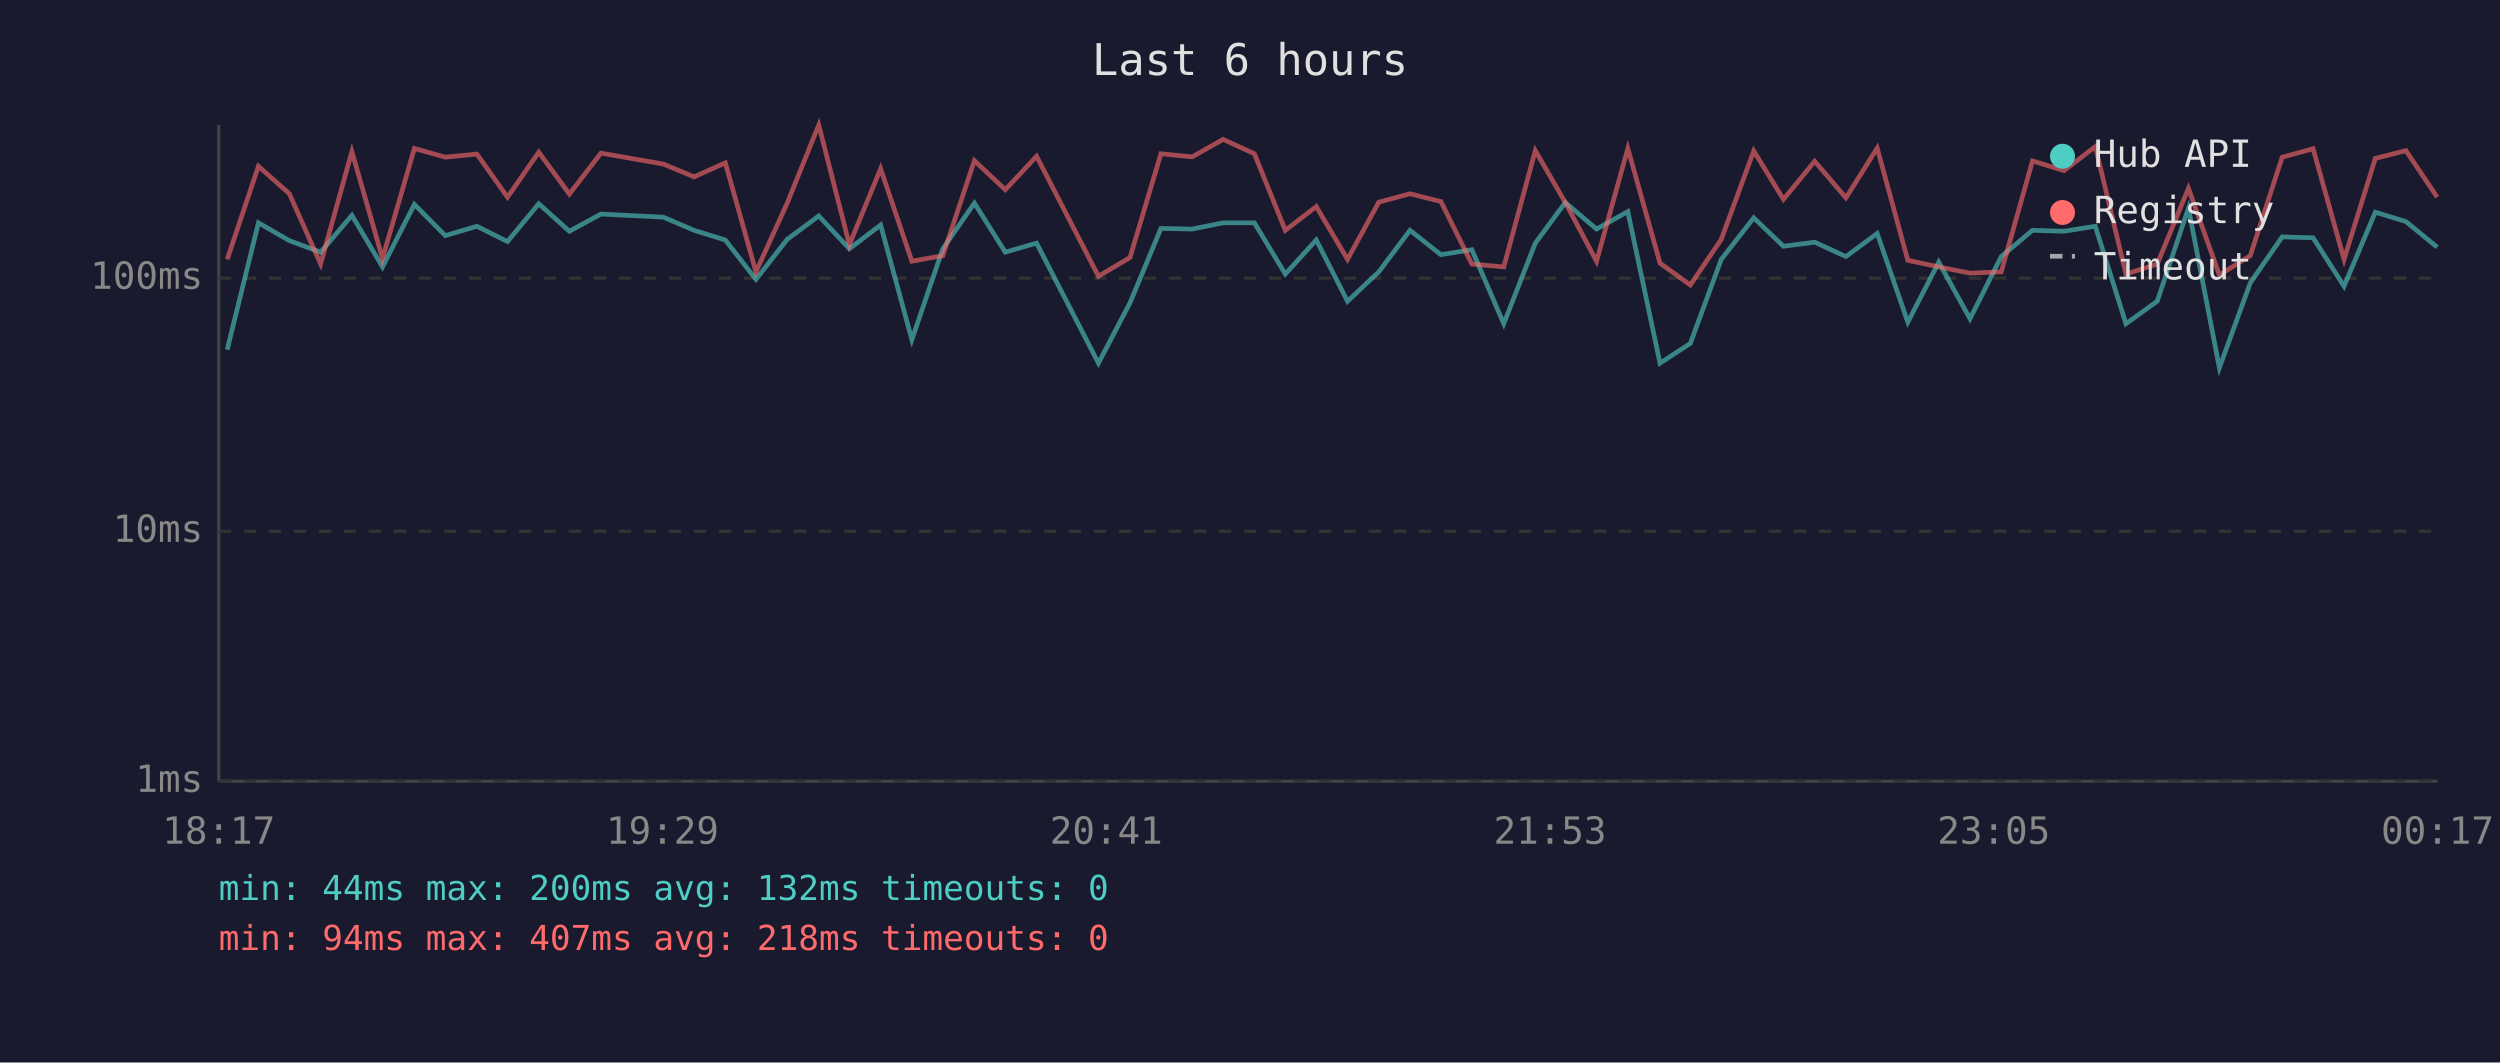
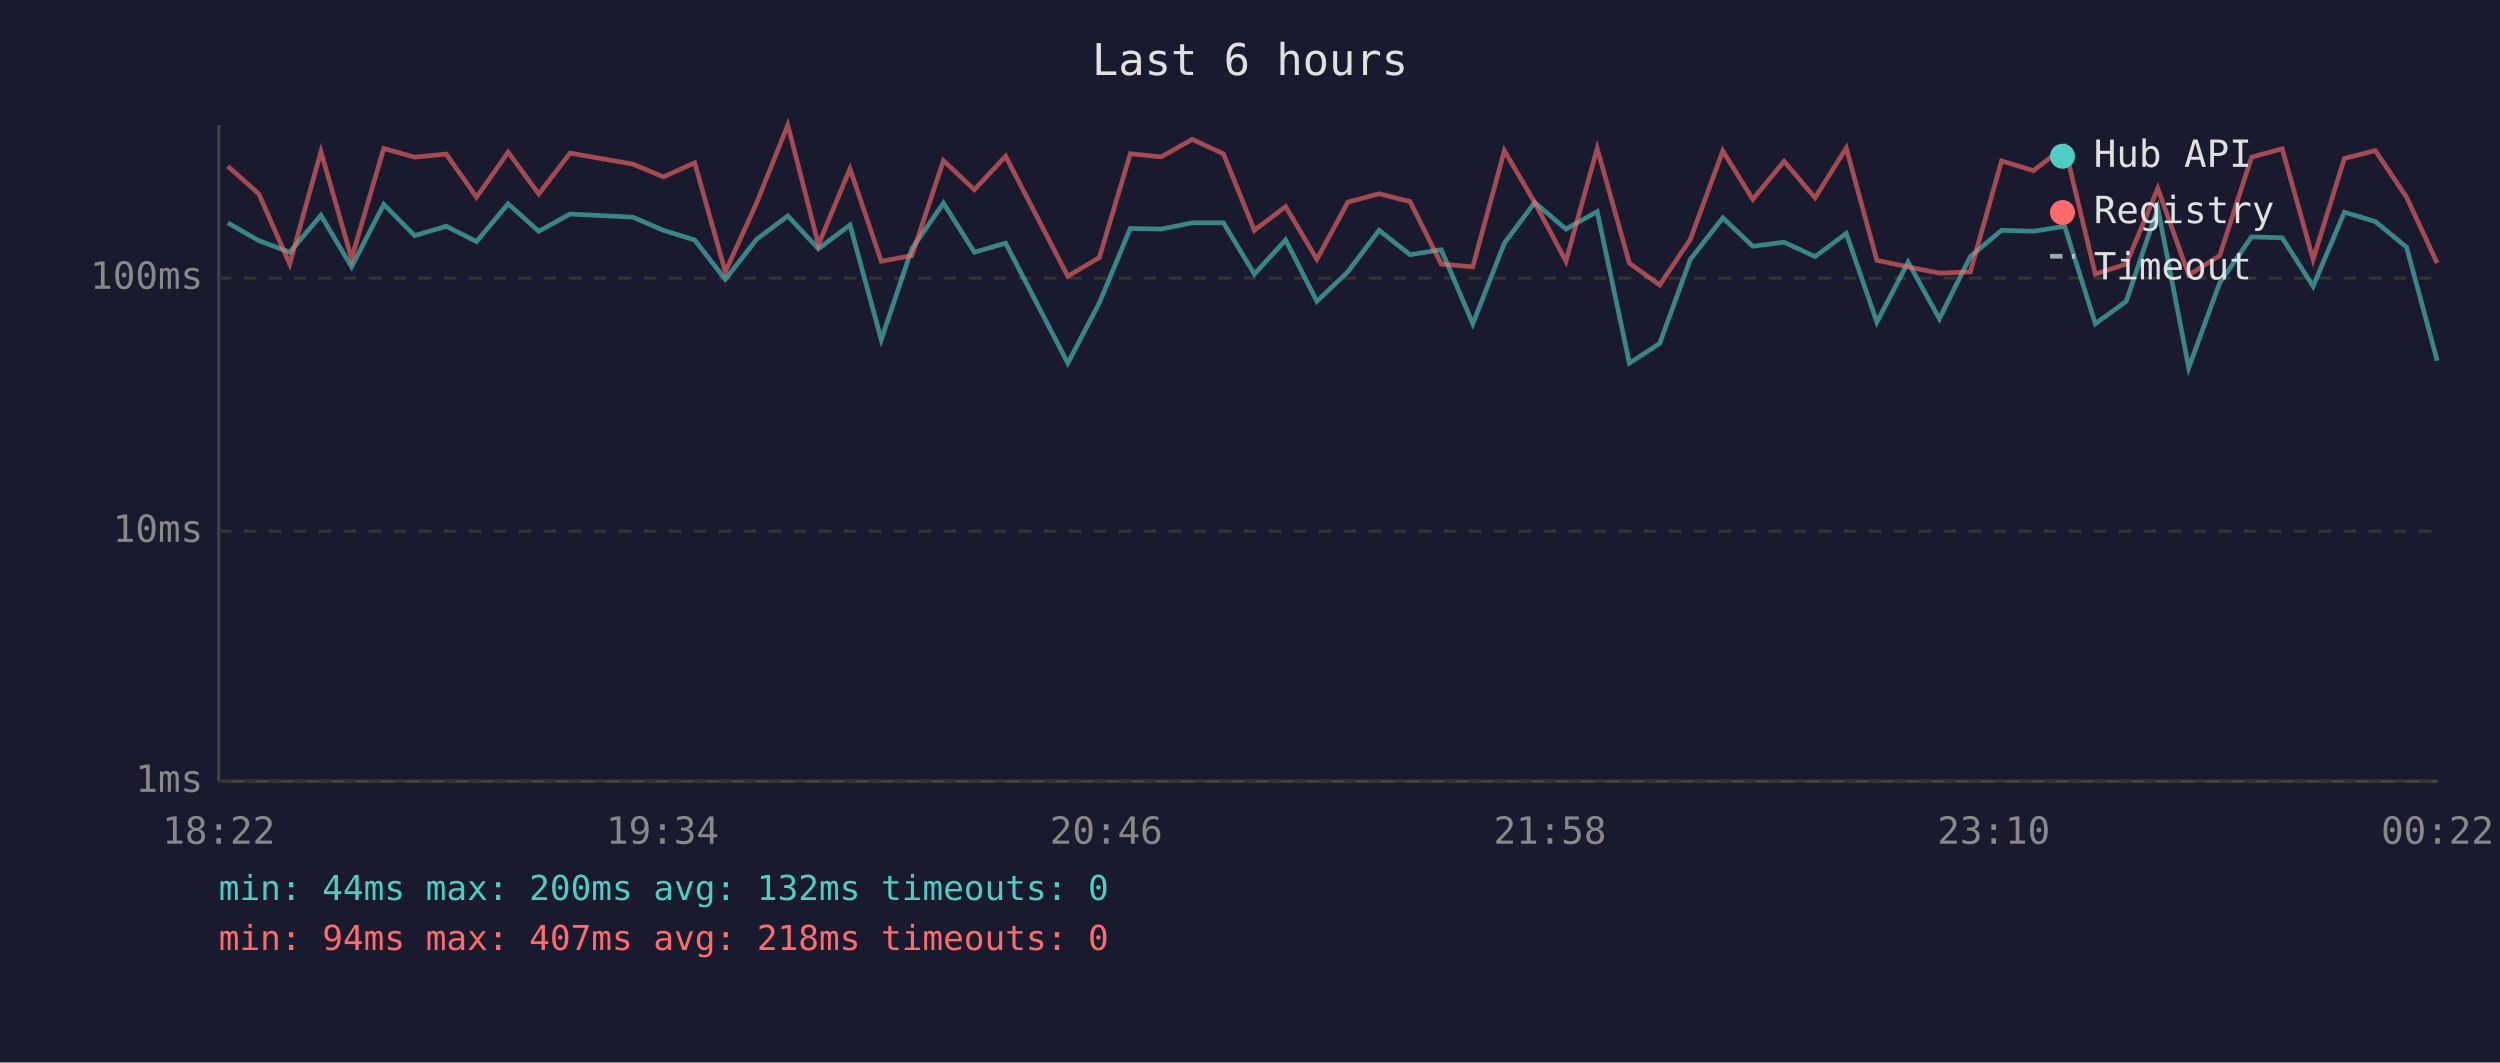
<svg xmlns="http://www.w3.org/2000/svg" viewBox="0 0 800 340" font-family="monospace" font-size="12">
  <rect width="800" height="340" fill="#1a1a2e" />
  <text x="400" y="24" fill="#e0e0e0" font-size="14" text-anchor="middle">Last 6 hours</text>
  <line x1="70" y1="40" x2="70" y2="250" stroke="#444" stroke-width="1" />
  <line x1="70" y1="250" x2="780" y2="250" stroke="#444" stroke-width="1" />
  <line x1="70" y1="250" x2="780" y2="250" stroke="#333" stroke-width="1" stroke-dasharray="4" />
  <text x="65" y="250" fill="#888" text-anchor="end" dominant-baseline="middle">1ms</text>
  <line x1="70" y1="170" x2="780" y2="170" stroke="#333" stroke-width="1" stroke-dasharray="4" />
  <text x="65" y="170" fill="#888" text-anchor="end" dominant-baseline="middle">10ms</text>
  <line x1="70" y1="89" x2="780" y2="89" stroke="#333" stroke-width="1" stroke-dasharray="4" />
  <text x="65" y="89" fill="#888" text-anchor="end" dominant-baseline="middle">100ms</text>
-   <text x="70" y="270" fill="#888" text-anchor="middle">18:17</text>
-   <text x="212" y="270" fill="#888" text-anchor="middle">19:29</text>
-   <text x="354" y="270" fill="#888" text-anchor="middle">20:41</text>
-   <text x="496" y="270" fill="#888" text-anchor="middle">21:53</text>
-   <text x="638" y="270" fill="#888" text-anchor="middle">23:05</text>
-   <text x="780" y="270" fill="#888" text-anchor="middle">00:17</text>
-   <polyline points="72.7,111.9 82.7,71.3 92.6,77.0 102.6,80.7 112.6,68.9 122.4,85.4 132.6,65.4 142.5,75.4 152.6,72.4 162.4,77.3 172.4,65.2 182.2,74.0 192.3,68.5 212.3,69.5 222.1,73.7 232.1,76.8 241.9,89.4 251.9,76.6 262.0,69.1 271.8,79.6 281.8,72.0 291.8,108.7 301.7,79.6 311.8,65.0 321.7,80.7 331.7,77.8 351.5,116.2 361.6,96.9 371.5,73.1 381.5,73.3 391.4,71.3 401.4,71.3 411.3,87.7 421.2,76.8 431.2,96.4 441.2,87.0 451.2,73.7 461.1,81.5 471.0,79.9 481.2,103.6 491.3,77.8 500.9,64.8 510.9,73.3 520.9,67.7 531.2,116.2 540.9,109.9 550.8,83.0 561.2,69.7 570.7,78.8 580.7,77.5 590.7,82.1 600.7,74.7 610.5,103.1 620.4,83.9 630.4,102.0 640.4,82.1 650.4,73.7 660.5,74.0 670.5,72.4 680.3,103.6 690.3,96.4 700.3,66.6 710.2,117.7 720.1,90.5 730.3,75.8 740.2,76.1 750.1,91.6 760.1,67.9 769.9,70.9 779.9,79.1" fill="none" stroke="#4ecdc4" stroke-width="1.5" opacity="0.6" />
-   <polyline points="72.7,83.0 82.7,53.2 92.6,62.0 102.6,84.5 112.6,48.5 122.4,82.7 132.6,47.5 142.5,50.3 152.6,49.3 162.4,63.1 172.4,48.7 182.2,62.1 192.3,49.0 212.3,52.5 222.1,56.6 232.1,52.1 241.9,87.0 251.9,65.0 262.0,40.0 271.8,78.3 281.8,54.0 291.8,83.6 301.7,81.8 311.8,51.4 321.7,60.7 331.7,50.0 351.5,88.4 361.6,82.4 371.5,49.2 381.5,50.2 391.4,44.6 401.4,49.2 411.3,73.7 421.2,66.1 431.2,83.0 441.2,64.7 451.2,62.0 461.1,64.5 471.0,84.5 481.2,85.4 491.3,48.2 500.9,64.8 510.9,83.6 520.9,47.5 531.2,84.2 540.9,91.2 550.8,76.6 561.2,48.3 570.7,63.8 580.7,51.6 590.7,63.3 600.7,47.4 610.5,83.3 620.4,85.4 630.4,87.4 640.4,87.0 650.4,51.5 660.5,54.6 670.5,46.9 680.3,87.7 690.3,84.5 700.3,60.3 710.2,88.0 720.1,81.8 730.3,50.3 740.2,47.6 750.1,83.0 760.1,50.7 769.9,48.2 779.9,63.1" fill="none" stroke="#ff6b6b" stroke-width="1.5" opacity="0.6" />
+   <text x="70" y="270" fill="#888" text-anchor="middle">18:22</text>
+   <text x="212" y="270" fill="#888" text-anchor="middle">19:34</text>
+   <text x="354" y="270" fill="#888" text-anchor="middle">20:46</text>
+   <text x="496" y="270" fill="#888" text-anchor="middle">21:58</text>
+   <text x="638" y="270" fill="#888" text-anchor="middle">23:10</text>
+   <text x="780" y="270" fill="#888" text-anchor="middle">00:22</text>
+   <polyline points="72.9,71.3 82.8,77.0 92.7,80.7 102.7,68.9 112.5,85.4 122.8,65.4 132.7,75.4 142.8,72.4 152.5,77.3 162.6,65.2 172.4,74.0 182.4,68.5 202.5,69.5 212.3,73.7 222.3,76.8 232.1,89.4 242.1,76.6 252.1,69.1 261.9,79.6 272.0,72.0 282.0,108.7 291.8,79.6 301.9,65.0 311.8,80.7 321.8,77.8 341.7,116.2 351.8,96.9 361.7,73.1 371.6,73.3 381.5,71.3 391.5,71.3 401.4,87.7 411.4,76.8 421.4,96.4 431.3,87.0 441.3,73.7 451.2,81.5 461.2,79.9 471.3,103.6 481.4,77.8 491.1,64.8 501.1,73.3 511.1,67.7 521.4,116.2 531.1,109.9 540.9,83.0 551.3,69.7 560.9,78.8 570.9,77.5 580.8,82.1 590.8,74.7 600.6,103.1 610.6,83.9 620.6,102.0 630.5,82.1 640.5,73.7 650.7,74.0 660.7,72.4 670.5,103.6 680.4,96.4 690.5,66.6 700.4,117.7 710.3,90.5 720.5,75.8 730.3,76.1 740.2,91.6 750.2,67.9 760.1,70.9 770.1,79.1 779.9,115.4" fill="none" stroke="#4ecdc4" stroke-width="1.5" opacity="0.6" />
+   <polyline points="72.9,53.2 82.8,62.0 92.7,84.5 102.7,48.5 112.5,82.7 122.8,47.5 132.7,50.3 142.8,49.3 152.5,63.1 162.6,48.7 172.4,62.1 182.4,49.0 202.5,52.5 212.3,56.6 222.3,52.1 232.1,87.0 242.1,65.0 252.1,40.0 261.9,78.3 272.0,54.0 282.0,83.6 291.8,81.8 301.9,51.4 311.8,60.7 321.8,50.0 341.7,88.4 351.8,82.4 361.7,49.2 371.6,50.2 381.5,44.6 391.5,49.2 401.4,73.7 411.4,66.1 421.4,83.0 431.3,64.7 441.3,62.0 451.2,64.5 461.2,84.5 471.3,85.4 481.4,48.2 491.1,64.8 501.1,83.6 511.1,47.5 521.4,84.2 531.1,91.2 540.9,76.6 551.3,48.3 560.9,63.8 570.9,51.6 580.8,63.3 590.8,47.4 600.6,83.3 610.6,85.4 620.6,87.4 630.5,87.0 640.5,51.5 650.7,54.6 660.7,46.9 670.5,87.7 680.4,84.5 690.5,60.3 700.4,88.0 710.3,81.8 720.5,50.3 730.3,47.6 740.2,83.0 750.2,50.7 760.1,48.2 770.1,63.1 779.9,84.2" fill="none" stroke="#ff6b6b" stroke-width="1.5" opacity="0.6" />
  <circle cx="660" cy="50" r="4" fill="#4ecdc4" />
  <text x="670" y="50" fill="#e0e0e0" dominant-baseline="middle">Hub API</text>
  <circle cx="660" cy="68" r="4" fill="#ff6b6b" />
  <text x="670" y="68" fill="#e0e0e0" dominant-baseline="middle">Registry</text>
  <line x1="656" y1="82" x2="664" y2="82" stroke="#e0e0e0" stroke-width="1.5" stroke-dasharray="4,3" opacity="0.7" />
  <text x="670" y="86" fill="#e0e0e0" dominant-baseline="middle">Timeout</text>
  <text x="70" y="288" fill="#4ecdc4" font-size="11">min: 44ms  max: 200ms  avg: 132ms  timeouts: 0</text>
  <text x="70" y="304" fill="#ff6b6b" font-size="11">min: 94ms  max: 407ms  avg: 218ms  timeouts: 0</text>
</svg>
